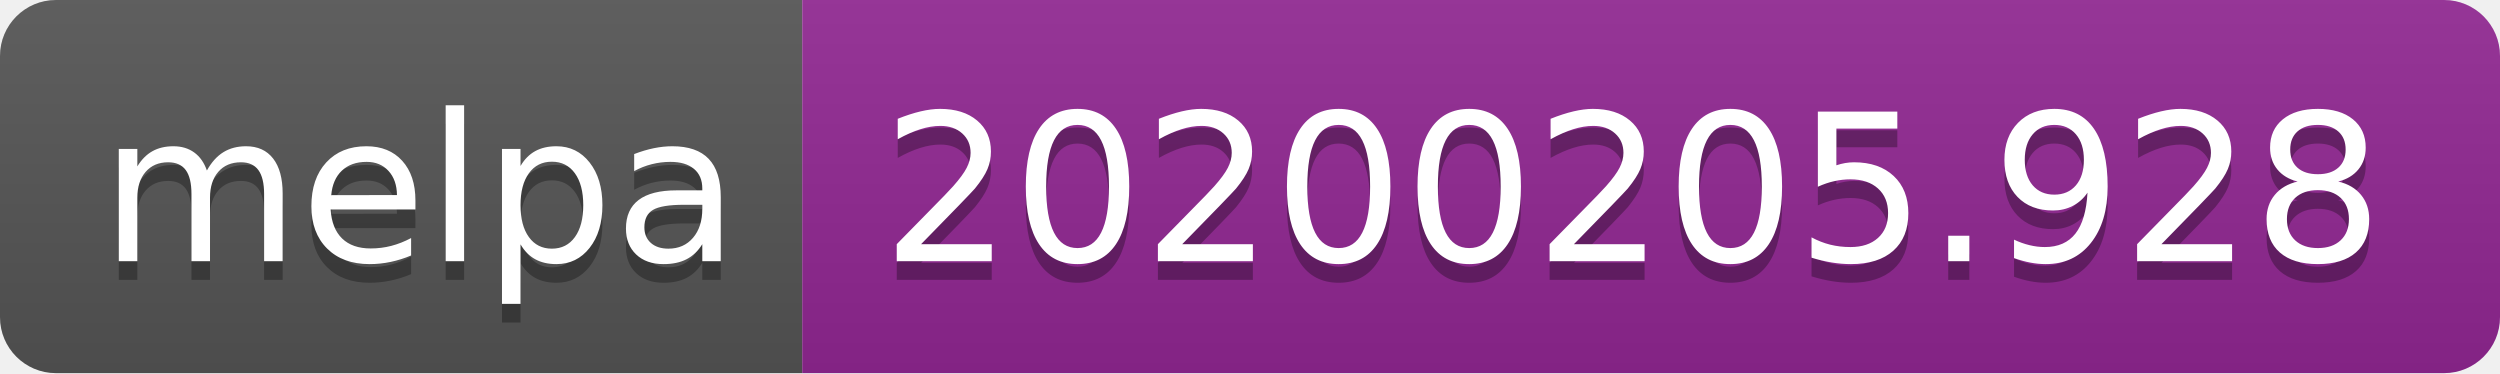
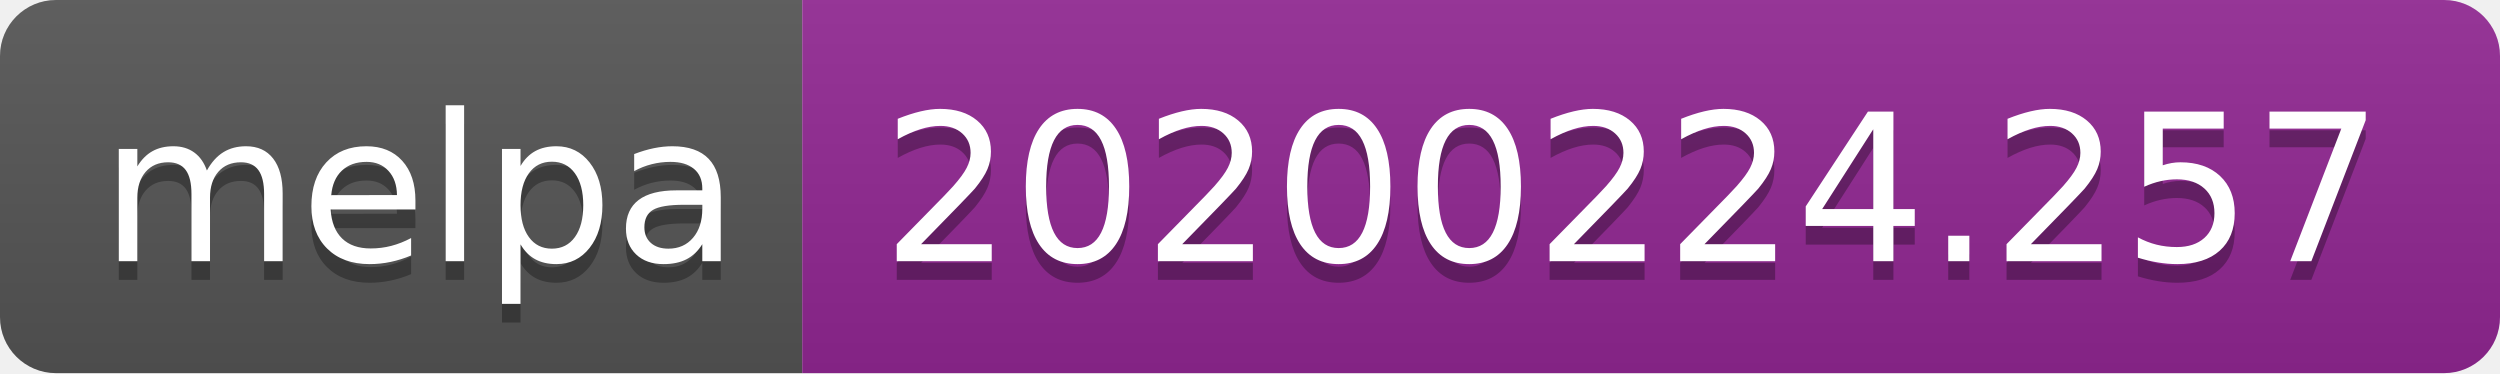
<svg xmlns="http://www.w3.org/2000/svg" width="134" height="20">
  <linearGradient id="b" x2="0" y2="100%">
    <stop offset="0" stop-color="#bbb" stop-opacity=".1" />
    <stop offset="1" stop-opacity=".1" />
  </linearGradient>
  <clipPath id="a">
    <rect width="134" height="20" rx="3" fill="#fff" />
  </clipPath>
  <g clip-path="url(#a)">
    <path fill="#555" d="M0 0h43v20H0z" />
    <path fill="#922793" d="M43 0h91v20H43z" />
    <path fill="url(#b)" d="M0 0h134v20H0z" />
  </g>
  <g fill="#fff" text-anchor="middle" font-family="DejaVu Sans,Verdana,Geneva,sans-serif" font-size="110">
    <text x="225" y="150" fill="#010101" fill-opacity=".3" transform="scale(.1)" textLength="330">melpa</text>
    <text x="225" y="140" transform="scale(.1)" textLength="330">melpa</text>
-     <text x="875" y="150" fill="#010101" fill-opacity=".3" transform="scale(.1)" textLength="810">20200205.928</text>
-     <text x="875" y="140" transform="scale(.1)" textLength="810">20200205.928</text>
+     <text x="875" y="150" fill="#010101" fill-opacity=".3" transform="scale(.1)" textLength="810">20200224.257</text>
+     <text x="875" y="140" transform="scale(.1)" textLength="810">20200224.257</text>
  </g>
</svg>
